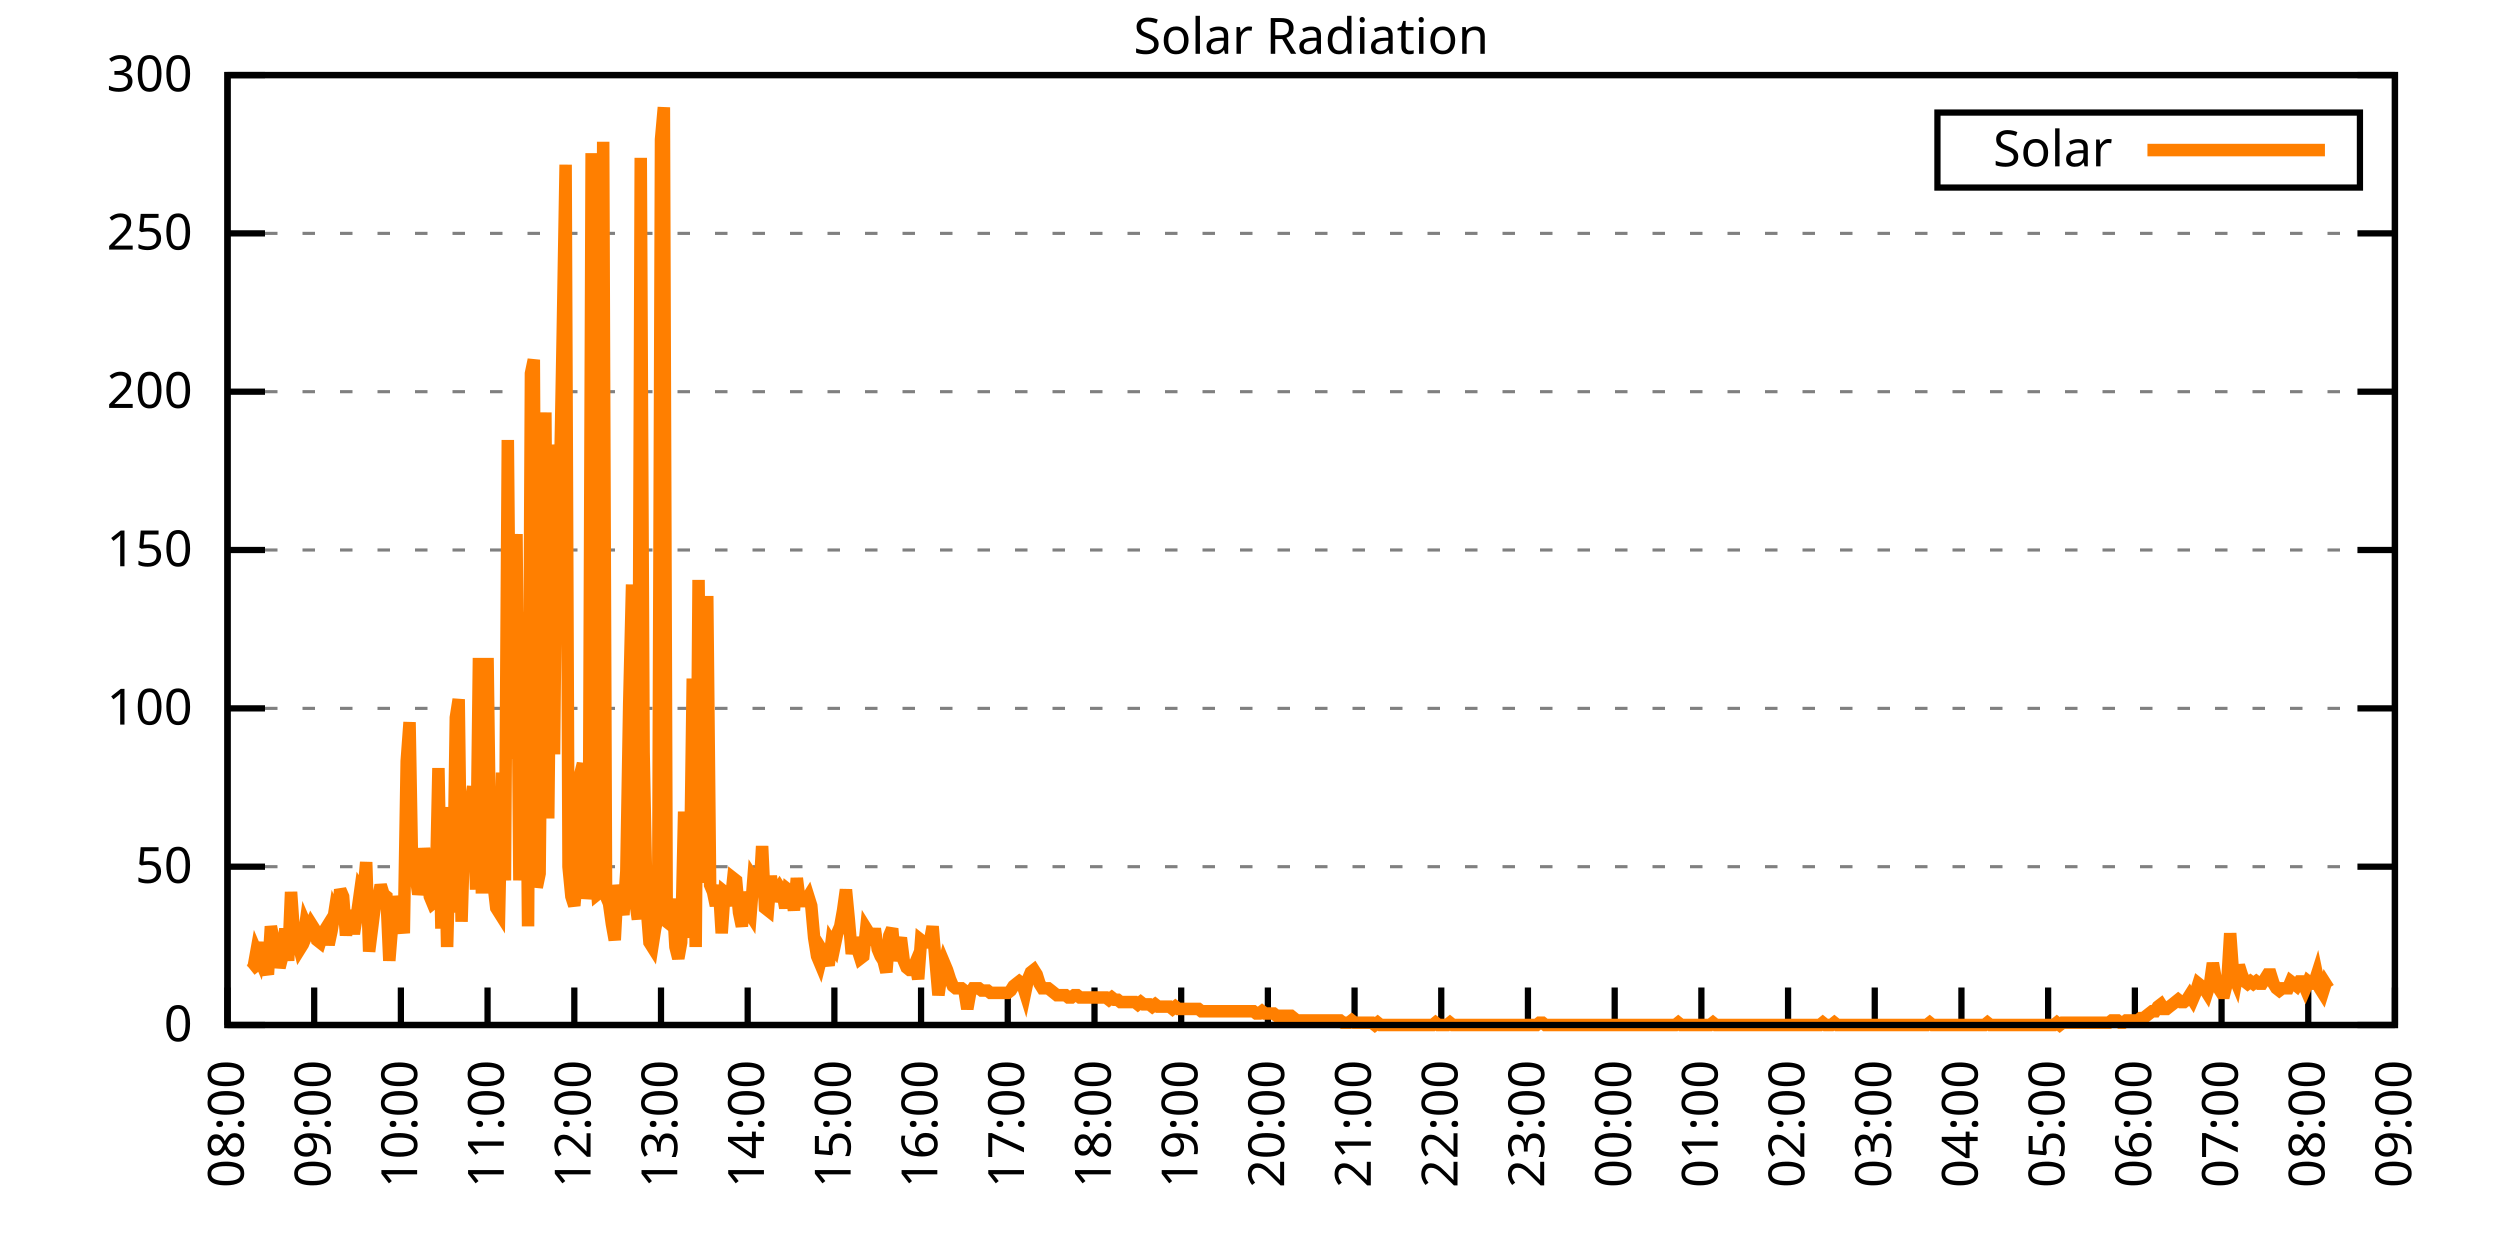
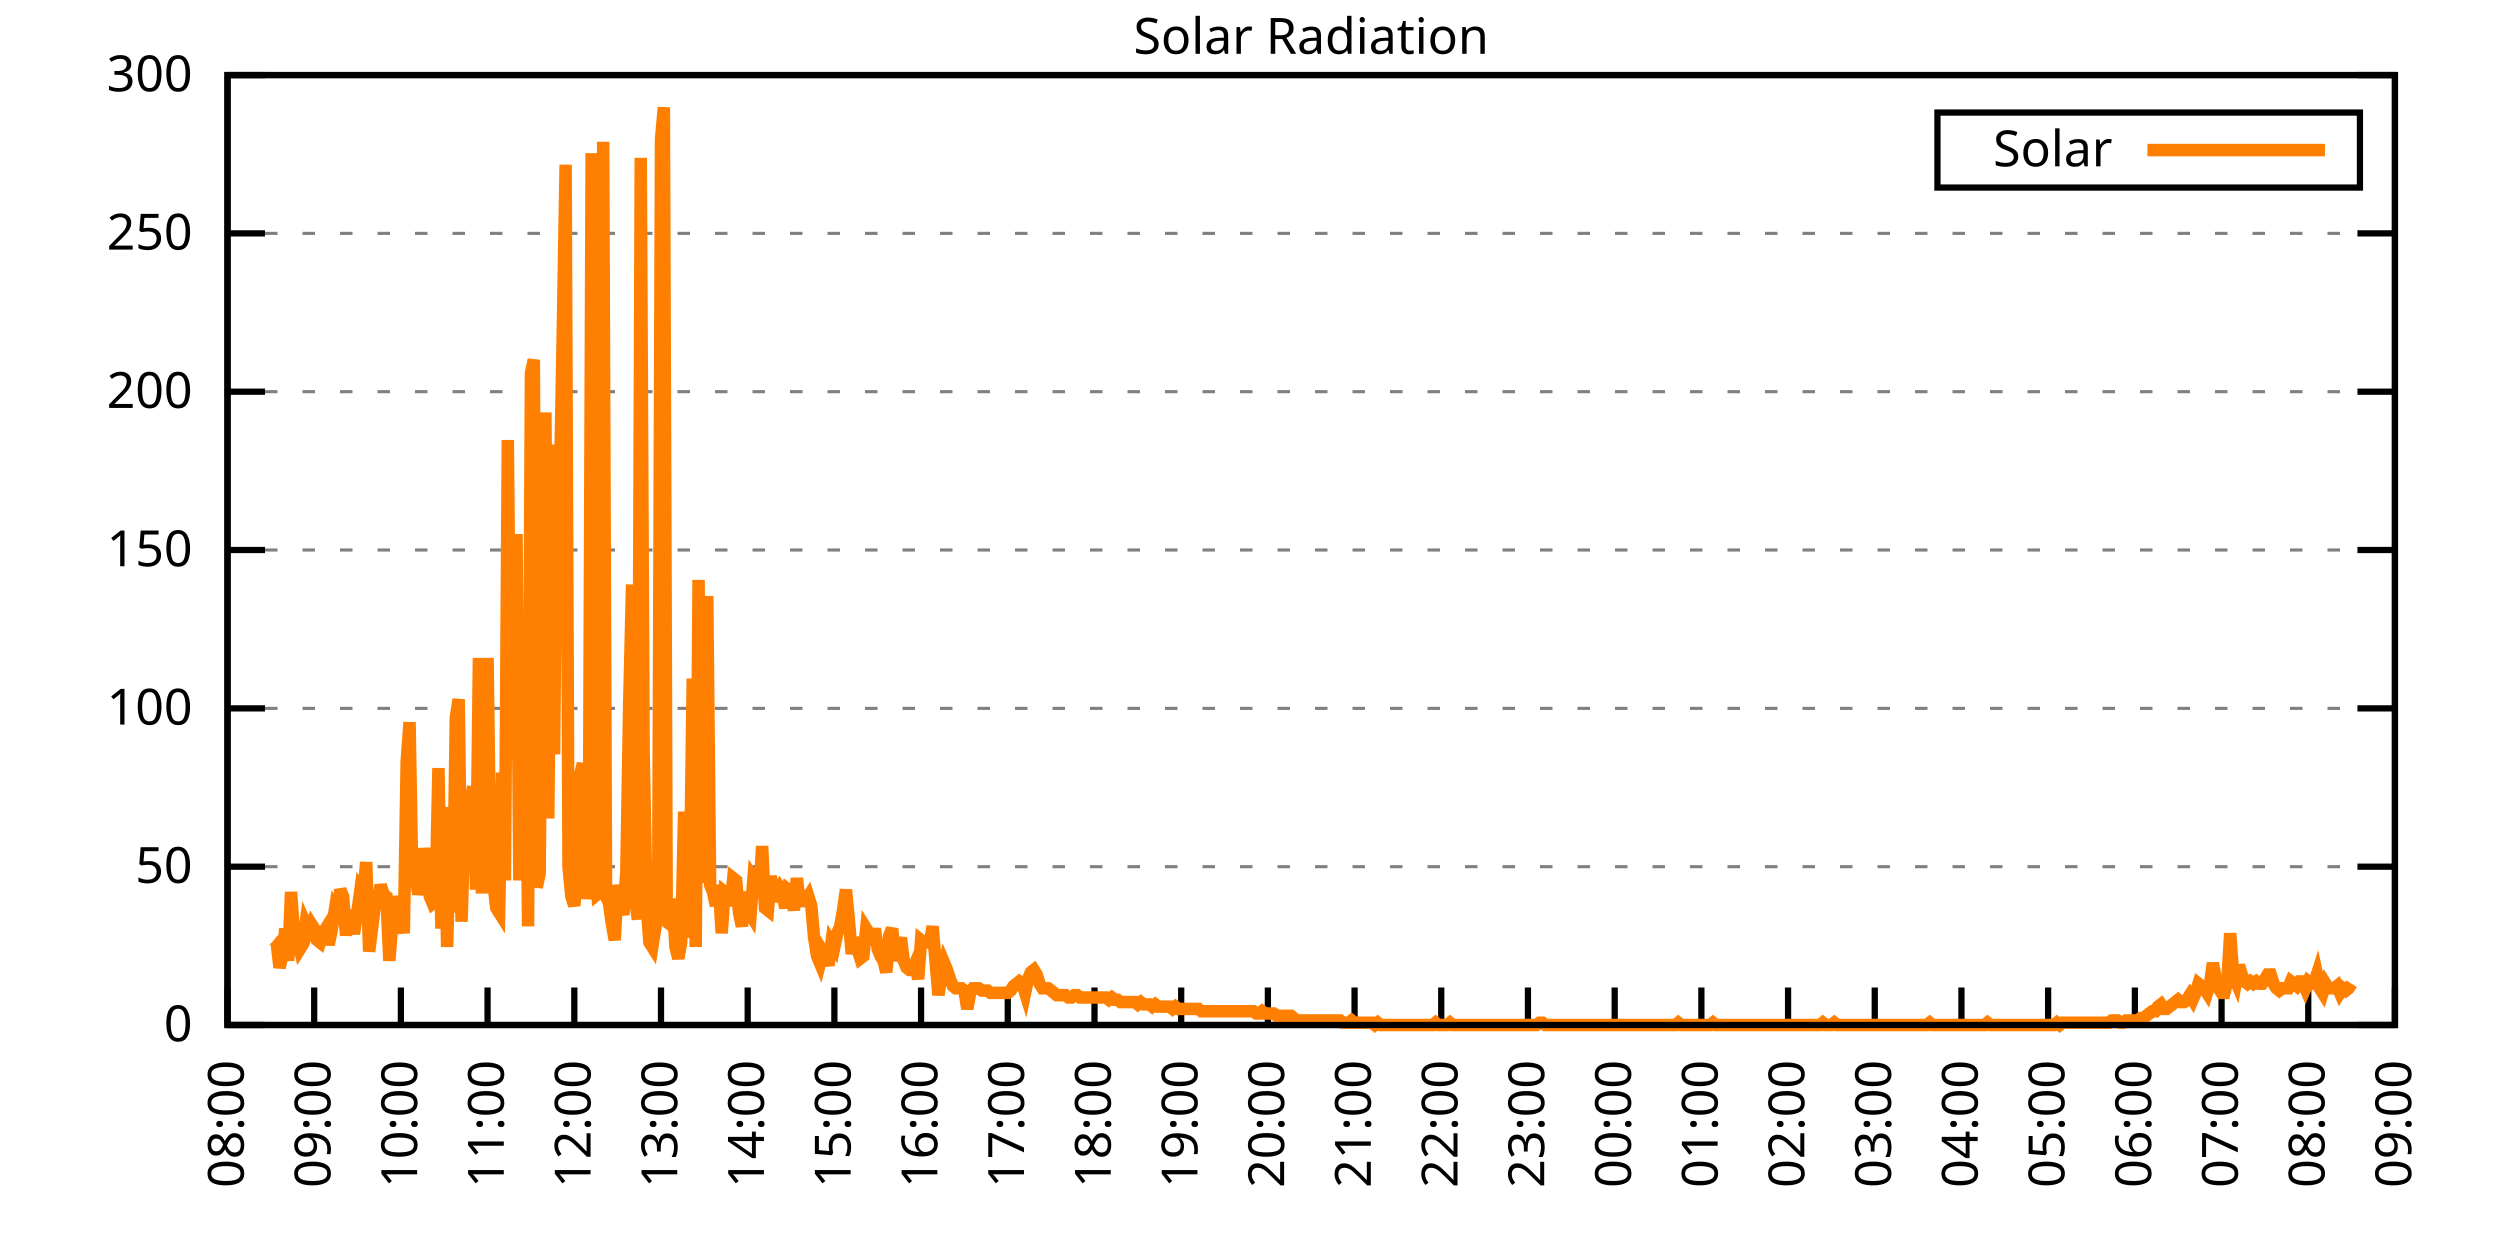
<svg xmlns="http://www.w3.org/2000/svg" xmlns:xlink="http://www.w3.org/1999/xlink" width="400" height="200" viewBox="0 0 400 200">
  <g id="gnuplot_canvas">
    <rect x="0" y="0" width="400" height="200" fill="none" />
    <defs>
      <circle id="gpDot" r="0.5" stroke-width="0.5" stroke="currentColor" />
      <path id="gpPt0" stroke-width="0.333" stroke="currentColor" d="M-1,0 h2 M0,-1 v2" />
      <path id="gpPt1" stroke-width="0.333" stroke="currentColor" d="M-1,-1 L1,1 M1,-1 L-1,1" />
      <path id="gpPt2" stroke-width="0.333" stroke="currentColor" d="M-1,0 L1,0 M0,-1 L0,1 M-1,-1 L1,1 M-1,1 L1,-1" />
      <rect id="gpPt3" stroke-width="0.333" stroke="currentColor" x="-1" y="-1" width="2" height="2" />
      <rect id="gpPt4" stroke-width="0.333" stroke="currentColor" fill="currentColor" x="-1" y="-1" width="2" height="2" />
      <circle id="gpPt5" stroke-width="0.333" stroke="currentColor" cx="0" cy="0" r="1" />
      <use xlink:href="#gpPt5" id="gpPt6" fill="currentColor" stroke="none" />
      <path id="gpPt7" stroke-width="0.333" stroke="currentColor" d="M0,-1.33 L-1.33,0.67 L1.33,0.67 z" />
      <use xlink:href="#gpPt7" id="gpPt8" fill="currentColor" stroke="none" />
      <use xlink:href="#gpPt7" id="gpPt9" stroke="currentColor" transform="rotate(180)" />
      <use xlink:href="#gpPt9" id="gpPt10" fill="currentColor" stroke="none" />
      <use xlink:href="#gpPt3" id="gpPt11" stroke="currentColor" transform="rotate(45)" />
      <use xlink:href="#gpPt11" id="gpPt12" fill="currentColor" stroke="none" />
      <path id="gpPt13" stroke-width="0.333" stroke="currentColor" d="M0,1.330 L1.265,0.411 L0.782,-1.067 L-0.782,-1.076 L-1.265,0.411 z" />
      <use xlink:href="#gpPt13" id="gpPt14" fill="currentColor" stroke="none" />
      <filter id="textbox" filterUnits="objectBoundingBox" x="0" y="0" height="1" width="1">
        <feFlood flood-color="white" flood-opacity="1" result="bgnd" />
        <feComposite in="SourceGraphic" in2="bgnd" operator="atop" />
      </filter>
      <filter id="greybox" filterUnits="objectBoundingBox" x="0" y="0" height="1" width="1">
        <feFlood flood-color="lightgrey" flood-opacity="1" result="grey" />
        <feComposite in="SourceGraphic" in2="grey" operator="atop" />
      </filter>
    </defs>
    <g fill="none" color="white" stroke="currentColor" stroke-width="1.00" stroke-linecap="butt" stroke-linejoin="miter">
</g>
    <g fill="none" color="black" stroke="currentColor" stroke-width="1.00" stroke-linecap="butt" stroke-linejoin="miter">
      <g stroke="none" shape-rendering="crispEdges">
        <polygon fill="rgb(255, 255, 255)" points="36.40,164.00 383.18,164.00 383.18,12.02 36.40,12.02 " />
      </g>
    </g>
    <g fill="none" color="black" stroke="currentColor" stroke-width="1.00" stroke-linecap="butt" stroke-linejoin="miter">
</g>
    <g fill="none" color="black" stroke="black" stroke-width="0.50" stroke-linecap="butt" stroke-linejoin="miter">
</g>
    <g fill="none" color="gray" stroke="currentColor" stroke-width="0.50" stroke-linecap="butt" stroke-linejoin="miter">
      <path stroke="gray" stroke-dasharray="2,4" class="gridline" d="M36.40,164.00 L383.19,164.00  " />
    </g>
    <g fill="none" color="gray" stroke="gray" stroke-width="1.00" stroke-linecap="butt" stroke-linejoin="miter">
</g>
    <g fill="none" color="black" stroke="currentColor" stroke-width="1.00" stroke-linecap="butt" stroke-linejoin="miter">
      <path stroke="black" d="M36.40,164.00 L42.40,164.00 M383.19,164.00 L377.19,164.00  " />
      <g transform="translate(30.80,166.60)" stroke="none" fill="black" font-family="Sans" font-size="8.00" text-anchor="end">
        <text>
          <tspan font-family="Sans"> 0</tspan>
        </text>
      </g>
    </g>
    <g fill="none" color="black" stroke="currentColor" stroke-width="1.00" stroke-linecap="butt" stroke-linejoin="miter">
</g>
    <g fill="none" color="black" stroke="black" stroke-width="0.50" stroke-linecap="butt" stroke-linejoin="miter">
</g>
    <g fill="none" color="gray" stroke="currentColor" stroke-width="0.50" stroke-linecap="butt" stroke-linejoin="miter">
      <path stroke="gray" stroke-dasharray="2,4" class="gridline" d="M36.40,138.67 L383.19,138.67  " />
    </g>
    <g fill="none" color="gray" stroke="gray" stroke-width="1.00" stroke-linecap="butt" stroke-linejoin="miter">
</g>
    <g fill="none" color="black" stroke="currentColor" stroke-width="1.00" stroke-linecap="butt" stroke-linejoin="miter">
      <path stroke="black" d="M36.40,138.67 L42.40,138.67 M383.19,138.67 L377.19,138.67  " />
      <g transform="translate(30.80,141.27)" stroke="none" fill="black" font-family="Sans" font-size="8.00" text-anchor="end">
        <text>
          <tspan font-family="Sans"> 50</tspan>
        </text>
      </g>
    </g>
    <g fill="none" color="black" stroke="currentColor" stroke-width="1.00" stroke-linecap="butt" stroke-linejoin="miter">
</g>
    <g fill="none" color="black" stroke="black" stroke-width="0.50" stroke-linecap="butt" stroke-linejoin="miter">
</g>
    <g fill="none" color="gray" stroke="currentColor" stroke-width="0.50" stroke-linecap="butt" stroke-linejoin="miter">
      <path stroke="gray" stroke-dasharray="2,4" class="gridline" d="M36.40,113.34 L383.19,113.34  " />
    </g>
    <g fill="none" color="gray" stroke="gray" stroke-width="1.00" stroke-linecap="butt" stroke-linejoin="miter">
</g>
    <g fill="none" color="black" stroke="currentColor" stroke-width="1.00" stroke-linecap="butt" stroke-linejoin="miter">
      <path stroke="black" d="M36.40,113.34 L42.40,113.34 M383.19,113.34 L377.19,113.34  " />
      <g transform="translate(30.80,115.94)" stroke="none" fill="black" font-family="Sans" font-size="8.00" text-anchor="end">
        <text>
          <tspan font-family="Sans"> 100</tspan>
        </text>
      </g>
    </g>
    <g fill="none" color="black" stroke="currentColor" stroke-width="1.00" stroke-linecap="butt" stroke-linejoin="miter">
</g>
    <g fill="none" color="black" stroke="black" stroke-width="0.50" stroke-linecap="butt" stroke-linejoin="miter">
</g>
    <g fill="none" color="gray" stroke="currentColor" stroke-width="0.50" stroke-linecap="butt" stroke-linejoin="miter">
      <path stroke="gray" stroke-dasharray="2,4" class="gridline" d="M36.40,88.00 L383.19,88.00  " />
    </g>
    <g fill="none" color="gray" stroke="gray" stroke-width="1.00" stroke-linecap="butt" stroke-linejoin="miter">
</g>
    <g fill="none" color="black" stroke="currentColor" stroke-width="1.00" stroke-linecap="butt" stroke-linejoin="miter">
      <path stroke="black" d="M36.40,88.00 L42.40,88.00 M383.19,88.00 L377.19,88.00  " />
      <g transform="translate(30.80,90.60)" stroke="none" fill="black" font-family="Sans" font-size="8.00" text-anchor="end">
        <text>
          <tspan font-family="Sans"> 150</tspan>
        </text>
      </g>
    </g>
    <g fill="none" color="black" stroke="currentColor" stroke-width="1.00" stroke-linecap="butt" stroke-linejoin="miter">
</g>
    <g fill="none" color="black" stroke="black" stroke-width="0.50" stroke-linecap="butt" stroke-linejoin="miter">
</g>
    <g fill="none" color="gray" stroke="currentColor" stroke-width="0.50" stroke-linecap="butt" stroke-linejoin="miter">
      <path stroke="gray" stroke-dasharray="2,4" class="gridline" d="M36.40,62.67 L383.19,62.67  " />
    </g>
    <g fill="none" color="gray" stroke="gray" stroke-width="1.00" stroke-linecap="butt" stroke-linejoin="miter">
</g>
    <g fill="none" color="black" stroke="currentColor" stroke-width="1.00" stroke-linecap="butt" stroke-linejoin="miter">
      <path stroke="black" d="M36.40,62.67 L42.40,62.67 M383.19,62.67 L377.19,62.67  " />
      <g transform="translate(30.80,65.27)" stroke="none" fill="black" font-family="Sans" font-size="8.00" text-anchor="end">
        <text>
          <tspan font-family="Sans"> 200</tspan>
        </text>
      </g>
    </g>
    <g fill="none" color="black" stroke="currentColor" stroke-width="1.00" stroke-linecap="butt" stroke-linejoin="miter">
</g>
    <g fill="none" color="black" stroke="black" stroke-width="0.50" stroke-linecap="butt" stroke-linejoin="miter">
</g>
    <g fill="none" color="gray" stroke="currentColor" stroke-width="0.50" stroke-linecap="butt" stroke-linejoin="miter">
      <path stroke="gray" stroke-dasharray="2,4" class="gridline" d="M36.40,37.34 L383.19,37.34  " />
    </g>
    <g fill="none" color="gray" stroke="gray" stroke-width="1.00" stroke-linecap="butt" stroke-linejoin="miter">
</g>
    <g fill="none" color="black" stroke="currentColor" stroke-width="1.00" stroke-linecap="butt" stroke-linejoin="miter">
      <path stroke="black" d="M36.40,37.34 L42.40,37.34 M383.19,37.34 L377.19,37.34  " />
      <g transform="translate(30.80,39.94)" stroke="none" fill="black" font-family="Sans" font-size="8.00" text-anchor="end">
        <text>
          <tspan font-family="Sans"> 250</tspan>
        </text>
      </g>
    </g>
    <g fill="none" color="black" stroke="currentColor" stroke-width="1.00" stroke-linecap="butt" stroke-linejoin="miter">
</g>
    <g fill="none" color="black" stroke="black" stroke-width="0.50" stroke-linecap="butt" stroke-linejoin="miter">
</g>
    <g fill="none" color="gray" stroke="currentColor" stroke-width="0.50" stroke-linecap="butt" stroke-linejoin="miter">
      <path stroke="gray" stroke-dasharray="2,4" class="gridline" d="M36.40,12.01 L383.19,12.01  " />
    </g>
    <g fill="none" color="gray" stroke="gray" stroke-width="1.00" stroke-linecap="butt" stroke-linejoin="miter">
</g>
    <g fill="none" color="black" stroke="currentColor" stroke-width="1.00" stroke-linecap="butt" stroke-linejoin="miter">
      <path stroke="black" d="M36.40,12.01 L42.40,12.01 M383.19,12.01 L377.19,12.01  " />
      <g transform="translate(30.80,14.61)" stroke="none" fill="black" font-family="Sans" font-size="8.00" text-anchor="end">
        <text>
          <tspan font-family="Sans"> 300</tspan>
        </text>
      </g>
    </g>
    <g fill="none" color="black" stroke="currentColor" stroke-width="1.00" stroke-linecap="butt" stroke-linejoin="miter">
      <path stroke="black" d="M36.40,164.00 L36.40,158.00  " />
      <g transform="translate(39.00,169.60) rotate(270.00)" stroke="none" fill="black" font-family="Sans" font-size="8.00" text-anchor="end">
        <text>
          <tspan font-family="Sans">08:00</tspan>
        </text>
      </g>
    </g>
    <g fill="none" color="black" stroke="currentColor" stroke-width="1.00" stroke-linecap="butt" stroke-linejoin="miter">
      <path stroke="black" d="M50.27,164.00 L50.27,158.00  " />
      <g transform="translate(52.87,169.60) rotate(270.00)" stroke="none" fill="black" font-family="Sans" font-size="8.00" text-anchor="end">
        <text>
          <tspan font-family="Sans">09:00</tspan>
        </text>
      </g>
    </g>
    <g fill="none" color="black" stroke="currentColor" stroke-width="1.00" stroke-linecap="butt" stroke-linejoin="miter">
      <path stroke="black" d="M64.14,164.00 L64.14,158.00  " />
      <g transform="translate(66.74,169.60) rotate(270.00)" stroke="none" fill="black" font-family="Sans" font-size="8.00" text-anchor="end">
        <text>
          <tspan font-family="Sans">10:00</tspan>
        </text>
      </g>
    </g>
    <g fill="none" color="black" stroke="currentColor" stroke-width="1.00" stroke-linecap="butt" stroke-linejoin="miter">
      <path stroke="black" d="M78.01,164.00 L78.01,158.00  " />
      <g transform="translate(80.61,169.60) rotate(270.00)" stroke="none" fill="black" font-family="Sans" font-size="8.00" text-anchor="end">
        <text>
          <tspan font-family="Sans">11:00</tspan>
        </text>
      </g>
    </g>
    <g fill="none" color="black" stroke="currentColor" stroke-width="1.00" stroke-linecap="butt" stroke-linejoin="miter">
      <path stroke="black" d="M91.89,164.00 L91.89,158.00  " />
      <g transform="translate(94.49,169.60) rotate(270.00)" stroke="none" fill="black" font-family="Sans" font-size="8.00" text-anchor="end">
        <text>
          <tspan font-family="Sans">12:00</tspan>
        </text>
      </g>
    </g>
    <g fill="none" color="black" stroke="currentColor" stroke-width="1.00" stroke-linecap="butt" stroke-linejoin="miter">
      <path stroke="black" d="M105.76,164.00 L105.76,158.00  " />
      <g transform="translate(108.36,169.60) rotate(270.00)" stroke="none" fill="black" font-family="Sans" font-size="8.00" text-anchor="end">
        <text>
          <tspan font-family="Sans">13:00</tspan>
        </text>
      </g>
    </g>
    <g fill="none" color="black" stroke="currentColor" stroke-width="1.00" stroke-linecap="butt" stroke-linejoin="miter">
      <path stroke="black" d="M119.63,164.00 L119.63,158.00  " />
      <g transform="translate(122.23,169.60) rotate(270.00)" stroke="none" fill="black" font-family="Sans" font-size="8.00" text-anchor="end">
        <text>
          <tspan font-family="Sans">14:00</tspan>
        </text>
      </g>
    </g>
    <g fill="none" color="black" stroke="currentColor" stroke-width="1.00" stroke-linecap="butt" stroke-linejoin="miter">
      <path stroke="black" d="M133.50,164.00 L133.50,158.00  " />
      <g transform="translate(136.10,169.60) rotate(270.00)" stroke="none" fill="black" font-family="Sans" font-size="8.00" text-anchor="end">
        <text>
          <tspan font-family="Sans">15:00</tspan>
        </text>
      </g>
    </g>
    <g fill="none" color="black" stroke="currentColor" stroke-width="1.00" stroke-linecap="butt" stroke-linejoin="miter">
      <path stroke="black" d="M147.37,164.00 L147.37,158.00  " />
      <g transform="translate(149.97,169.60) rotate(270.00)" stroke="none" fill="black" font-family="Sans" font-size="8.00" text-anchor="end">
        <text>
          <tspan font-family="Sans">16:00</tspan>
        </text>
      </g>
    </g>
    <g fill="none" color="black" stroke="currentColor" stroke-width="1.00" stroke-linecap="butt" stroke-linejoin="miter">
      <path stroke="black" d="M161.24,164.00 L161.24,158.00  " />
      <g transform="translate(163.84,169.60) rotate(270.00)" stroke="none" fill="black" font-family="Sans" font-size="8.00" text-anchor="end">
        <text>
          <tspan font-family="Sans">17:00</tspan>
        </text>
      </g>
    </g>
    <g fill="none" color="black" stroke="currentColor" stroke-width="1.00" stroke-linecap="butt" stroke-linejoin="miter">
      <path stroke="black" d="M175.12,164.00 L175.12,158.00  " />
      <g transform="translate(177.72,169.60) rotate(270.00)" stroke="none" fill="black" font-family="Sans" font-size="8.00" text-anchor="end">
        <text>
          <tspan font-family="Sans">18:00</tspan>
        </text>
      </g>
    </g>
    <g fill="none" color="black" stroke="currentColor" stroke-width="1.00" stroke-linecap="butt" stroke-linejoin="miter">
      <path stroke="black" d="M188.99,164.00 L188.99,158.00  " />
      <g transform="translate(191.59,169.60) rotate(270.00)" stroke="none" fill="black" font-family="Sans" font-size="8.00" text-anchor="end">
        <text>
          <tspan font-family="Sans">19:00</tspan>
        </text>
      </g>
    </g>
    <g fill="none" color="black" stroke="currentColor" stroke-width="1.00" stroke-linecap="butt" stroke-linejoin="miter">
      <path stroke="black" d="M202.86,164.00 L202.86,158.00  " />
      <g transform="translate(205.46,169.60) rotate(270.00)" stroke="none" fill="black" font-family="Sans" font-size="8.00" text-anchor="end">
        <text>
          <tspan font-family="Sans">20:00</tspan>
        </text>
      </g>
    </g>
    <g fill="none" color="black" stroke="currentColor" stroke-width="1.00" stroke-linecap="butt" stroke-linejoin="miter">
      <path stroke="black" d="M216.73,164.00 L216.73,158.00  " />
      <g transform="translate(219.33,169.60) rotate(270.00)" stroke="none" fill="black" font-family="Sans" font-size="8.00" text-anchor="end">
        <text>
          <tspan font-family="Sans">21:00</tspan>
        </text>
      </g>
    </g>
    <g fill="none" color="black" stroke="currentColor" stroke-width="1.00" stroke-linecap="butt" stroke-linejoin="miter">
      <path stroke="black" d="M230.60,164.00 L230.60,158.00  " />
      <g transform="translate(233.20,169.60) rotate(270.00)" stroke="none" fill="black" font-family="Sans" font-size="8.00" text-anchor="end">
        <text>
          <tspan font-family="Sans">22:00</tspan>
        </text>
      </g>
    </g>
    <g fill="none" color="black" stroke="currentColor" stroke-width="1.00" stroke-linecap="butt" stroke-linejoin="miter">
      <path stroke="black" d="M244.47,164.00 L244.47,158.00  " />
      <g transform="translate(247.07,169.60) rotate(270.00)" stroke="none" fill="black" font-family="Sans" font-size="8.00" text-anchor="end">
        <text>
          <tspan font-family="Sans">23:00</tspan>
        </text>
      </g>
    </g>
    <g fill="none" color="black" stroke="currentColor" stroke-width="1.00" stroke-linecap="butt" stroke-linejoin="miter">
      <path stroke="black" d="M258.35,164.00 L258.35,158.00  " />
      <g transform="translate(260.95,169.60) rotate(270.00)" stroke="none" fill="black" font-family="Sans" font-size="8.00" text-anchor="end">
        <text>
          <tspan font-family="Sans">00:00</tspan>
        </text>
      </g>
    </g>
    <g fill="none" color="black" stroke="currentColor" stroke-width="1.00" stroke-linecap="butt" stroke-linejoin="miter">
      <path stroke="black" d="M272.22,164.00 L272.22,158.00  " />
      <g transform="translate(274.82,169.60) rotate(270.00)" stroke="none" fill="black" font-family="Sans" font-size="8.00" text-anchor="end">
        <text>
          <tspan font-family="Sans">01:00</tspan>
        </text>
      </g>
    </g>
    <g fill="none" color="black" stroke="currentColor" stroke-width="1.00" stroke-linecap="butt" stroke-linejoin="miter">
      <path stroke="black" d="M286.09,164.00 L286.09,158.00  " />
      <g transform="translate(288.69,169.60) rotate(270.00)" stroke="none" fill="black" font-family="Sans" font-size="8.00" text-anchor="end">
        <text>
          <tspan font-family="Sans">02:00</tspan>
        </text>
      </g>
    </g>
    <g fill="none" color="black" stroke="currentColor" stroke-width="1.00" stroke-linecap="butt" stroke-linejoin="miter">
      <path stroke="black" d="M299.96,164.00 L299.96,158.00  " />
      <g transform="translate(302.56,169.60) rotate(270.00)" stroke="none" fill="black" font-family="Sans" font-size="8.00" text-anchor="end">
        <text>
          <tspan font-family="Sans">03:00</tspan>
        </text>
      </g>
    </g>
    <g fill="none" color="black" stroke="currentColor" stroke-width="1.00" stroke-linecap="butt" stroke-linejoin="miter">
      <path stroke="black" d="M313.83,164.00 L313.83,158.00  " />
      <g transform="translate(316.43,169.60) rotate(270.00)" stroke="none" fill="black" font-family="Sans" font-size="8.00" text-anchor="end">
        <text>
          <tspan font-family="Sans">04:00</tspan>
        </text>
      </g>
    </g>
    <g fill="none" color="black" stroke="currentColor" stroke-width="1.00" stroke-linecap="butt" stroke-linejoin="miter">
      <path stroke="black" d="M327.70,164.00 L327.70,158.00  " />
      <g transform="translate(330.30,169.60) rotate(270.00)" stroke="none" fill="black" font-family="Sans" font-size="8.00" text-anchor="end">
        <text>
          <tspan font-family="Sans">05:00</tspan>
        </text>
      </g>
    </g>
    <g fill="none" color="black" stroke="currentColor" stroke-width="1.00" stroke-linecap="butt" stroke-linejoin="miter">
      <path stroke="black" d="M341.58,164.00 L341.58,158.00  " />
      <g transform="translate(344.18,169.60) rotate(270.00)" stroke="none" fill="black" font-family="Sans" font-size="8.00" text-anchor="end">
        <text>
          <tspan font-family="Sans">06:00</tspan>
        </text>
      </g>
    </g>
    <g fill="none" color="black" stroke="currentColor" stroke-width="1.00" stroke-linecap="butt" stroke-linejoin="miter">
      <path stroke="black" d="M355.45,164.00 L355.45,158.00  " />
      <g transform="translate(358.05,169.60) rotate(270.00)" stroke="none" fill="black" font-family="Sans" font-size="8.00" text-anchor="end">
        <text>
          <tspan font-family="Sans">07:00</tspan>
        </text>
      </g>
    </g>
    <g fill="none" color="black" stroke="currentColor" stroke-width="1.00" stroke-linecap="butt" stroke-linejoin="miter">
      <path stroke="black" d="M369.32,164.00 L369.32,158.00  " />
      <g transform="translate(371.92,169.60) rotate(270.00)" stroke="none" fill="black" font-family="Sans" font-size="8.00" text-anchor="end">
        <text>
          <tspan font-family="Sans">08:00</tspan>
        </text>
      </g>
    </g>
    <g fill="none" color="black" stroke="currentColor" stroke-width="1.00" stroke-linecap="butt" stroke-linejoin="miter">
      <path stroke="black" d="M383.19,164.00 L383.19,158.00  " />
      <g transform="translate(385.79,169.60) rotate(270.00)" stroke="none" fill="black" font-family="Sans" font-size="8.00" text-anchor="end">
        <text>
          <tspan font-family="Sans">09:00</tspan>
        </text>
      </g>
    </g>
    <g fill="none" color="black" stroke="currentColor" stroke-width="1.00" stroke-linecap="butt" stroke-linejoin="miter">
</g>
    <g fill="none" color="black" stroke="currentColor" stroke-width="1.00" stroke-linecap="butt" stroke-linejoin="miter">
      <path stroke="black" d="M36.40,12.01 L36.40,164.00 L383.19,164.00 L383.19,12.01 L36.40,12.01 Z  " />
    </g>
    <g fill="none" color="black" stroke="currentColor" stroke-width="1.00" stroke-linecap="butt" stroke-linejoin="miter">
</g>
    <g fill="none" color="black" stroke="currentColor" stroke-width="1.00" stroke-linecap="butt" stroke-linejoin="miter">
      <path stroke="black" d="M309.99,30.01 L309.99,18.01 L377.59,18.01 L377.59,30.01 L309.99,30.01 Z  " />
    </g>
    <g id="Solar_Radiation_plot_1">
      <g fill="none" color="white" stroke="black" stroke-width="2.00" stroke-linecap="butt" stroke-linejoin="miter">
</g>
      <g fill="none" color="black" stroke="currentColor" stroke-width="2.00" stroke-linecap="butt" stroke-linejoin="miter">
        <g transform="translate(337.99,26.61)" stroke="none" fill="black" font-family="Sans" font-size="8.00" text-anchor="end">
          <text>
            <tspan font-family="Sans">Solar</tspan>
          </text>
        </g>
      </g>
      <g fill="none" color="black" stroke="currentColor" stroke-width="2.00" stroke-linecap="butt" stroke-linejoin="miter">
-         <path stroke="rgb(255, 127,   0)" d="M343.59,24.01 L371.99,24.01 M40.10,155.19 L40.56,154.82 L41.02,152.25 L41.49,153.35 L41.95,150.79 L42.41,154.46   L42.87,155.92 L43.34,148.22 L43.80,150.42 L44.26,150.79 L44.72,154.82 L45.19,152.99 L45.65,148.58 L46.11,153.72   L46.57,142.71 L47.03,149.32 L47.50,150.05 L47.96,151.89 L48.42,151.15 L48.88,147.85 L49.35,148.95 L49.81,147.85   L50.27,148.58 L50.73,150.42 L51.20,150.79 L51.66,149.32 L52.12,148.58 L52.58,151.15 L53.05,148.95 L53.51,146.01   L53.97,147.11 L54.43,142.34 L54.90,143.44 L55.36,149.68 L55.82,145.65 L56.28,148.58 L56.75,148.58 L57.21,145.65   L57.67,142.34 L58.13,143.08 L58.59,137.94 L59.06,152.25 L59.52,148.58 L59.98,144.91 L60.44,144.18 L60.91,141.61   L61.37,143.08 L61.83,143.44 L62.29,153.72 L62.76,147.85 L63.22,143.44 L63.68,145.65 L64.14,146.38 L64.61,149.32   L65.07,121.79 L65.53,115.55 L65.99,141.61 L66.46,139.77 L66.92,143.08 L67.38,141.24 L67.84,135.74 L68.30,138.67   L68.77,143.44 L69.23,144.55 L69.69,144.18 L70.15,122.89 L70.62,148.58 L71.08,129.13 L71.54,151.52 L72.00,133.17   L72.47,146.01 L72.93,114.81 L73.39,111.88 L73.85,147.48 L74.32,131.70 L74.78,136.10 L75.24,129.13 L75.70,125.82   L76.17,142.34 L76.63,105.27 L77.09,141.98 L77.55,141.98 L78.01,105.27 L78.48,140.87 L78.94,141.24 L79.40,145.28   L79.86,146.01 L80.33,123.62 L80.79,140.87 L81.25,70.40 L81.71,121.42 L82.18,102.33 L82.64,85.45 L83.10,140.87   L83.56,104.53 L84.03,97.93 L84.49,148.22 L84.95,59.75 L85.41,57.55 L85.88,141.98 L86.34,139.77 L86.80,90.95   L87.26,65.99 L87.72,130.96 L88.19,85.08 L88.65,120.69 L89.11,71.13 L89.57,78.84 L90.04,53.14 L90.50,26.35   L90.96,138.67 L91.42,143.44 L91.89,144.91 L92.35,139.77 L92.81,123.99 L93.27,122.15 L93.74,143.81 L94.20,140.51   L94.66,24.51 L95.12,136.84 L95.59,143.08 L96.05,142.71 L96.51,22.68 L96.97,143.44 L97.44,144.55 L97.90,147.85   L98.36,150.42 L98.82,141.61 L99.28,144.18 L99.75,146.38 L100.21,139.41 L100.67,112.61 L101.13,93.52 L101.60,143.81   L102.06,147.11 L102.52,25.25 L102.98,120.32 L103.45,144.91 L103.91,150.79 L104.37,151.52 L104.83,148.58 L105.30,146.38   L105.76,22.31 L106.22,17.17 L106.68,147.48 L107.15,147.85 L107.61,143.81 L108.07,151.52 L108.53,153.35 L108.99,150.79   L109.46,129.86 L109.92,150.05 L110.38,141.98 L110.84,108.57 L111.31,151.52 L111.77,92.79 L112.23,141.24 L112.69,132.43   L113.16,95.36 L113.62,141.61 L114.08,142.71 L114.54,144.91 L115.01,141.61 L115.47,149.32 L115.93,142.71 L116.39,143.08   L116.86,144.91 L117.32,140.51 L117.78,140.87 L118.24,146.01 L118.70,148.22 L119.17,142.71 L119.63,145.65 L120.09,146.38   L120.55,140.51 L121.02,141.24 L121.48,143.44 L121.94,135.37 L122.40,145.28 L122.87,145.65 L123.33,140.14 L123.79,144.18   L124.25,142.71 L124.72,141.98 L125.18,142.71 L125.64,145.28 L126.10,142.34 L126.57,142.71 L127.03,145.65 L127.49,140.51   L127.95,144.18 L128.41,144.18 L128.88,144.18 L129.34,143.44 L129.80,144.91 L130.26,150.05 L130.73,152.99 L131.19,154.09   L131.65,152.25 L132.11,152.99 L132.58,154.46 L133.04,150.79 L133.50,151.52 L133.96,149.32 L134.43,148.22 L134.89,145.65   L135.35,142.34 L135.81,147.11 L136.28,152.62 L136.74,150.05 L137.20,151.89 L137.66,153.35 L138.13,152.99 L138.59,148.58   L139.05,149.32 L139.51,151.15 L139.97,148.58 L140.44,151.89 L140.90,152.99 L141.36,153.72 L141.82,155.56 L142.29,149.68   L142.75,148.58 L143.21,153.72 L143.67,151.52 L144.14,150.05 L144.60,153.72 L145.06,154.82 L145.52,155.19 L145.99,155.19   L146.45,154.09 L146.91,156.66 L147.37,150.42 L147.84,150.79 L148.30,150.79 L148.76,150.79 L149.22,148.22 L149.68,153.72   L150.15,159.23 L150.61,155.92 L151.07,154.09 L151.53,155.19 L152.00,156.66 L152.46,157.76 L152.92,158.13 L153.38,158.13   L153.85,158.13 L154.31,158.49 L154.77,161.43 L155.23,158.86 L155.70,158.13 L156.16,158.13 L156.62,158.13 L157.08,158.49   L157.55,158.49 L158.01,158.49 L158.47,158.86 L158.93,158.86 L159.39,158.86 L159.86,158.86 L160.32,158.86 L160.78,158.86   L161.24,158.86 L161.71,158.49 L162.17,157.76 L162.63,157.39 L163.09,157.03 L163.56,157.39 L164.02,158.86 L164.48,156.66   L164.94,155.56 L165.41,155.19 L165.87,155.92 L166.33,157.39 L166.79,158.13 L167.26,158.13 L167.72,158.13 L168.18,158.49   L168.64,158.86 L169.10,159.23 L169.57,159.23 L170.03,159.23 L170.49,159.23 L170.95,159.60 L171.42,159.60 L171.88,159.23   L172.34,159.23 L172.80,159.60 L173.27,159.60 L173.73,159.60 L174.19,159.60 L174.65,159.60 L175.12,159.60 L175.58,159.60   L176.04,159.60 L176.50,159.60 L176.97,159.60 L177.43,159.96 L177.89,159.60 L178.35,159.96 L178.82,159.96 L179.28,160.33   L179.74,160.33 L180.20,160.33 L180.66,160.33 L181.13,160.33 L181.59,160.33 L182.05,160.70 L182.51,160.33 L182.98,160.70   L183.44,160.70 L183.90,160.70 L184.36,161.06 L184.83,160.70 L185.29,161.06 L185.75,161.06 L186.21,161.06 L186.68,161.06   L187.14,161.06 L187.60,161.43 L188.06,161.06 L188.53,161.43 L188.99,161.43 L189.45,161.43 L189.91,161.43 L190.37,161.43   L190.84,161.43 L191.30,161.43 L191.76,161.43 L192.22,161.80 L192.69,161.80 L193.15,161.80 L193.61,161.80 L194.07,161.80   L194.54,161.80 L195.00,161.80 L195.46,161.80 L195.92,161.80 L196.39,161.80 L196.85,161.80 L197.31,161.80 L197.77,161.80   L198.24,161.80 L198.70,161.80 L199.16,161.80 L199.62,161.80 L200.08,161.80 L200.55,161.80 L201.01,162.16 L201.47,162.16   L201.93,161.80 L202.40,162.16 L202.86,162.16 L203.32,162.16 L203.78,162.16 L204.25,162.53 L204.71,162.53 L205.17,162.53   L205.63,162.53 L206.10,162.53 L206.56,162.53 L207.02,162.90 L207.48,163.27 L207.95,163.27 L208.41,163.27 L208.87,163.27   L209.33,163.27 L209.80,163.27 L210.26,163.27 L210.72,163.27 L211.18,163.27 L211.64,163.27 L212.11,163.27 L212.57,163.27   L213.03,163.27 L213.49,163.27 L213.96,163.27 L214.42,163.27 L214.88,163.63 L215.34,163.63 L215.81,163.63 L216.27,163.27   L216.73,163.63 L217.19,163.63 L217.66,163.63 L218.12,163.63 L218.58,163.63 L219.04,163.63 L219.51,163.63 L219.97,164.00   L220.43,163.63 L220.89,164.00 L221.35,164.00 L221.82,164.00 L222.28,164.00 L222.74,164.00 L223.20,164.00 L223.67,164.00   L224.13,164.00 L224.59,164.00 L225.05,164.00 L225.52,164.00 L225.98,164.00 L226.44,164.00 L226.90,164.00 L227.37,164.00   L227.83,164.00 L228.29,164.00 L228.75,164.00 L229.22,164.00 L229.68,163.63 L230.14,164.00 L230.60,164.00 L231.06,164.00   L231.53,164.00 L231.99,163.63 L232.45,164.00 L232.91,164.00 L233.38,164.00 L233.84,164.00 L234.30,164.00 L234.76,164.00   L235.23,164.00 L235.69,164.00 L236.15,164.00 L236.61,164.00 L237.08,164.00 L237.54,164.00 L238.00,164.00 L238.46,164.00   L238.93,164.00 L239.39,164.00 L239.85,164.00 L240.31,164.00 L240.77,164.00 L241.24,164.00 L241.70,164.00 L242.16,164.00   L242.62,164.00 L243.09,164.00 L243.55,164.00 L244.01,164.00 L244.47,164.00 L244.94,164.00 L245.40,164.00 L245.86,164.00   L246.32,163.63 L246.79,163.63 L247.25,164.00 L247.71,164.00 L248.17,164.00 L248.64,164.00 L249.10,164.00 L249.56,164.00   L250.02,164.00 L250.49,164.00 L250.95,164.00 L251.41,164.00 L251.87,164.00 L252.33,164.00 L252.80,164.00 L253.26,164.00   L253.72,164.00 L254.18,164.00 L254.65,164.00 L255.11,164.00 L255.57,164.00 L256.03,164.00 L256.50,164.00 L256.96,164.00   L257.42,164.00 L257.88,164.00 L258.35,164.00 L258.81,164.00 L259.27,164.00 L259.73,164.00 L260.20,164.00 L260.66,164.00   L261.12,164.00 L261.58,164.00 L262.04,164.00 L262.51,164.00 L262.97,164.00 L263.43,164.00 L263.89,164.00 L264.36,164.00   L264.82,164.00 L265.28,164.00 L265.74,164.00 L266.21,164.00 L266.67,164.00 L267.13,164.00 L267.59,164.00 L268.06,164.00   L268.52,163.63 L268.98,164.00 L269.44,164.00 L269.91,164.00 L270.37,164.00 L270.83,164.00 L271.29,164.00 L271.75,164.00   L272.22,164.00 L272.68,164.00 L273.14,164.00 L273.60,164.00 L274.07,163.63 L274.53,164.00 L274.99,164.00 L275.45,164.00   L275.92,164.00 L276.38,164.00 L276.84,164.00 L277.30,164.00 L277.77,164.00 L278.23,164.00 L278.69,164.00 L279.15,164.00   L279.62,164.00 L280.08,164.00 L280.54,164.00 L281.00,164.00 L281.46,164.00 L281.93,164.00 L282.39,164.00 L282.85,164.00   L283.31,164.00 L283.78,164.00 L284.24,164.00 L284.70,164.00 L285.16,164.00 L285.63,164.00 L286.09,164.00 L286.55,164.00   L287.01,164.00 L287.48,164.00 L287.94,164.00 L288.40,164.00 L288.86,164.00 L289.33,164.00 L289.79,164.00 L290.25,164.00   L290.71,164.00 L291.18,164.00 L291.64,163.63 L292.10,164.00 L292.56,164.00 L293.02,164.00 L293.49,163.63 L293.95,164.00   L294.41,164.00 L294.87,164.00 L295.34,164.00 L295.80,164.00 L296.26,164.00 L296.72,164.00 L297.19,164.00 L297.65,164.00   L298.11,164.00 L298.57,164.00 L299.04,164.00 L299.50,164.00 L299.96,164.00 L300.42,164.00 L300.89,164.00 L301.35,164.00   L301.81,164.00 L302.27,164.00 L302.73,164.00 L303.20,164.00 L303.66,164.00 L304.12,164.00 L304.58,164.00 L305.05,164.00   L305.51,164.00 L305.97,164.00 L306.43,164.00 L306.90,164.00 L307.36,164.00 L307.82,164.00 L308.28,164.00 L308.75,163.63   L309.21,164.00 L309.67,164.00 L310.13,164.00 L310.60,164.00 L311.06,164.00 L311.52,164.00 L311.98,164.00 L312.44,164.00   L312.91,164.00 L313.37,164.00 L313.83,164.00 L314.29,164.00 L314.76,164.00 L315.22,164.00 L315.68,164.00 L316.14,164.00   L316.61,164.00 L317.07,164.00 L317.53,164.00 L317.99,163.63 L318.46,164.00 L318.92,164.00 L319.38,164.00 L319.84,164.00   L320.31,164.00 L320.77,164.00 L321.23,164.00 L321.69,164.00 L322.15,164.00 L322.62,164.00 L323.08,164.00 L323.54,164.00   L324.00,164.00 L324.47,164.00 L324.93,164.00 L325.39,164.00 L325.85,164.00 L326.32,164.00 L326.78,164.00 L327.24,164.00   L327.70,164.00 L328.17,164.00 L328.63,164.00 L329.09,163.63 L329.55,164.00 L330.02,163.63 L330.48,163.63 L330.94,163.63   L331.40,163.63 L331.87,163.63 L332.33,163.63 L332.79,163.63 L333.25,163.63 L333.71,163.63 L334.18,163.63 L334.64,163.63   L335.10,163.63 L335.56,163.63 L336.03,163.63 L336.49,163.63 L336.95,163.63 L337.41,163.63 L337.88,163.27 L338.34,163.27   L338.80,163.27 L339.26,163.63 L339.73,163.63 L340.19,163.27 L340.65,163.27 L341.11,163.27 L341.58,163.27 L342.04,163.27   L342.50,162.90 L342.96,162.90 L343.42,162.53 L343.89,162.16 L344.35,161.80 L344.81,161.80 L345.27,161.06 L345.74,160.70   L346.20,161.43 L346.66,161.43 L347.12,161.06 L347.59,160.70 L348.05,160.33 L348.51,159.96 L348.97,160.33 L349.44,160.33   L349.90,159.96 L350.36,159.23 L350.82,159.96 L351.29,158.86 L351.75,157.39 L352.21,157.76 L352.67,158.13 L353.13,158.86   L353.60,157.39 L354.06,154.09 L354.52,156.66 L354.98,158.13 L355.45,158.86 L355.91,158.86 L356.37,157.03 L356.83,149.32   L357.30,155.92 L357.76,157.03 L358.22,154.46 L358.68,155.92 L359.15,157.03 L359.61,157.39 L360.07,157.03 L360.53,157.39   L361.00,157.03 L361.46,157.39 L361.92,157.39 L362.38,156.66 L362.84,155.92 L363.31,155.92 L363.77,157.39 L364.23,158.13   L364.69,158.49 L365.16,158.13 L365.62,158.13 L366.08,158.13 L366.54,157.03 L367.01,157.39 L367.47,157.76 L367.93,157.03   L368.39,157.03 L368.86,158.13 L369.32,157.03 L369.78,157.39 L370.24,157.39 L370.71,155.92 L371.17,158.13 L371.63,158.86   L372.09,157.39 L372.56,158.13  " />
+         <path stroke="rgb(255, 127,   0)" d="M343.59,24.01 L371.99,24.01 M43.80,150.42 L44.26,150.79 L44.72,154.82 L45.19,152.99 L45.65,148.58 L46.11,153.72   L46.57,142.71 L47.03,149.32 L47.50,150.05 L47.96,151.89 L48.42,151.15 L48.88,147.85 L49.35,148.95 L49.81,147.85   L50.27,148.58 L50.73,150.42 L51.20,150.79 L51.66,149.32 L52.12,148.58 L52.58,151.15 L53.05,148.95 L53.51,146.01   L53.97,147.11 L54.43,142.34 L54.90,143.44 L55.36,149.68 L55.82,145.65 L56.28,148.58 L56.75,148.58 L57.21,145.65   L57.67,142.34 L58.13,143.08 L58.59,137.94 L59.06,152.25 L59.52,148.58 L59.98,144.91 L60.44,144.18 L60.91,141.61   L61.37,143.08 L61.83,143.44 L62.29,153.72 L62.76,147.85 L63.22,143.44 L63.68,145.65 L64.14,146.38 L64.61,149.32   L65.07,121.79 L65.53,115.55 L65.99,141.61 L66.46,139.77 L66.92,143.08 L67.38,141.24 L67.84,135.74 L68.30,138.67   L68.77,143.44 L69.23,144.55 L69.69,144.18 L70.15,122.89 L70.62,148.58 L71.08,129.13 L71.54,151.52 L72.00,133.17   L72.47,146.01 L72.93,114.81 L73.39,111.88 L73.85,147.48 L74.32,131.70 L74.78,136.10 L75.24,129.13 L75.70,125.82   L76.17,142.34 L76.63,105.27 L77.09,141.98 L77.55,141.98 L78.01,105.27 L78.48,140.87 L78.94,141.24 L79.40,145.28   L79.86,146.01 L80.33,123.62 L80.79,140.87 L81.25,70.40 L81.71,121.42 L82.18,102.33 L82.64,85.45 L83.10,140.87   L83.56,104.53 L84.03,97.93 L84.49,148.22 L84.95,59.75 L85.41,57.55 L85.88,141.98 L86.34,139.77 L86.80,90.95   L87.26,65.99 L87.72,130.96 L88.19,85.08 L88.65,120.69 L89.11,71.13 L89.57,78.84 L90.04,53.14 L90.50,26.35   L90.96,138.67 L91.42,143.44 L91.89,144.91 L92.35,139.77 L92.81,123.99 L93.27,122.15 L93.74,143.81 L94.20,140.51   L94.66,24.51 L95.12,136.84 L95.59,143.08 L96.05,142.71 L96.51,22.68 L96.97,143.44 L97.44,144.55 L97.90,147.85   L98.36,150.42 L98.82,141.61 L99.28,144.18 L99.75,146.38 L100.21,139.41 L100.67,112.61 L101.13,93.52 L101.60,143.81   L102.06,147.11 L102.52,25.25 L102.98,120.32 L103.45,144.91 L103.91,150.79 L104.37,151.52 L104.83,148.58 L105.30,146.38   L105.76,22.31 L106.22,17.17 L106.68,147.48 L107.15,147.85 L107.61,143.81 L108.07,151.52 L108.53,153.35 L108.99,150.79   L109.46,129.86 L109.92,150.05 L110.38,141.98 L110.84,108.57 L111.31,151.52 L111.77,92.79 L112.23,141.24 L112.69,132.43   L113.16,95.36 L113.62,141.61 L114.08,142.71 L114.54,144.91 L115.01,141.61 L115.47,149.32 L115.93,142.71 L116.39,143.08   L116.86,144.91 L117.32,140.51 L117.78,140.87 L118.24,146.01 L118.70,148.22 L119.17,142.71 L119.63,145.65 L120.09,146.38   L120.55,140.51 L121.02,141.24 L121.48,143.44 L121.94,135.37 L122.40,145.28 L122.87,145.65 L123.33,140.14 L123.79,144.18   L124.25,142.71 L124.72,141.98 L125.18,142.71 L125.64,145.28 L126.10,142.34 L126.57,142.71 L127.03,145.65 L127.49,140.51   L127.95,144.18 L128.41,144.18 L128.88,144.18 L129.34,143.44 L129.80,144.91 L130.26,150.05 L130.73,152.99 L131.19,154.09   L131.65,152.25 L132.11,152.99 L132.58,154.46 L133.04,150.79 L133.50,151.52 L133.96,149.32 L134.43,148.22 L134.89,145.65   L135.35,142.34 L135.81,147.11 L136.28,152.62 L136.74,150.05 L137.20,151.89 L137.66,153.35 L138.13,152.99 L138.59,148.58   L139.05,149.32 L139.51,151.15 L139.97,148.58 L140.44,151.89 L140.90,152.99 L141.36,153.72 L141.82,155.56 L142.29,149.68   L142.75,148.58 L143.21,153.72 L143.67,151.52 L144.14,150.05 L144.60,153.72 L145.06,154.82 L145.52,155.19 L145.99,155.19   L146.45,154.09 L146.91,156.66 L147.37,150.42 L147.84,150.79 L148.30,150.79 L148.76,150.79 L149.22,148.22 L149.68,153.72   L150.15,159.23 L150.61,155.92 L151.07,154.09 L151.53,155.19 L152.00,156.66 L152.46,157.76 L152.92,158.13 L153.38,158.13   L153.85,158.13 L154.31,158.49 L154.77,161.43 L155.23,158.86 L155.70,158.13 L156.16,158.13 L156.62,158.13 L157.08,158.49   L157.55,158.49 L158.01,158.49 L158.47,158.86 L158.93,158.86 L159.39,158.86 L159.86,158.86 L160.32,158.86 L160.78,158.86   L161.24,158.86 L161.71,158.49 L162.17,157.76 L162.63,157.39 L163.09,157.03 L163.56,157.39 L164.02,158.86 L164.48,156.66   L164.94,155.56 L165.41,155.19 L165.87,155.92 L166.33,157.39 L166.79,158.13 L167.26,158.13 L167.72,158.13 L168.18,158.49   L168.64,158.86 L169.10,159.23 L169.57,159.23 L170.03,159.23 L170.49,159.23 L170.95,159.60 L171.42,159.60 L171.88,159.23   L172.34,159.23 L172.80,159.60 L173.27,159.60 L173.73,159.60 L174.19,159.60 L174.65,159.60 L175.12,159.60 L175.58,159.60   L176.04,159.60 L176.50,159.60 L176.97,159.60 L177.43,159.96 L177.89,159.60 L178.35,159.96 L178.82,159.96 L179.28,160.33   L179.74,160.33 L180.20,160.33 L180.66,160.33 L181.13,160.33 L181.59,160.33 L182.05,160.70 L182.51,160.33 L182.98,160.70   L183.44,160.70 L183.90,160.70 L184.36,161.06 L184.83,160.70 L185.29,161.06 L185.75,161.06 L186.21,161.06 L186.68,161.06   L187.14,161.06 L187.60,161.43 L188.06,161.06 L188.53,161.43 L188.99,161.43 L189.45,161.43 L189.91,161.43 L190.37,161.43   L190.84,161.43 L191.30,161.43 L191.76,161.43 L192.22,161.80 L192.69,161.80 L193.15,161.80 L193.61,161.80 L194.07,161.80   L194.54,161.80 L195.00,161.80 L195.46,161.80 L195.92,161.80 L196.39,161.80 L196.85,161.80 L197.31,161.80 L197.77,161.80   L198.24,161.80 L198.70,161.80 L199.16,161.80 L199.62,161.80 L200.08,161.80 L200.55,161.80 L201.01,162.16 L201.47,162.16   L201.93,161.80 L202.40,162.16 L202.86,162.16 L203.32,162.16 L203.78,162.16 L204.25,162.53 L204.71,162.53 L205.17,162.53   L205.63,162.53 L206.10,162.53 L206.56,162.53 L207.02,162.90 L207.48,163.27 L207.95,163.27 L208.41,163.27 L208.87,163.27   L209.33,163.27 L209.80,163.27 L210.26,163.27 L210.72,163.27 L211.18,163.27 L211.64,163.27 L212.11,163.27 L212.57,163.27   L213.03,163.27 L213.49,163.27 L213.96,163.27 L214.42,163.27 L214.88,163.63 L215.34,163.63 L215.81,163.63 L216.27,163.27   L216.73,163.63 L217.19,163.63 L217.66,163.63 L218.12,163.63 L218.58,163.63 L219.04,163.63 L219.51,163.63 L219.97,164.00   L220.43,163.63 L220.89,164.00 L221.35,164.00 L221.82,164.00 L222.28,164.00 L222.74,164.00 L223.20,164.00 L223.67,164.00   L224.13,164.00 L224.59,164.00 L225.05,164.00 L225.52,164.00 L225.98,164.00 L226.44,164.00 L226.90,164.00 L227.37,164.00   L227.83,164.00 L228.29,164.00 L228.75,164.00 L229.22,164.00 L229.68,163.63 L230.14,164.00 L230.60,164.00 L231.06,164.00   L231.53,164.00 L231.99,163.63 L232.45,164.00 L232.91,164.00 L233.38,164.00 L233.84,164.00 L234.30,164.00 L234.76,164.00   L235.23,164.00 L235.69,164.00 L236.15,164.00 L236.61,164.00 L237.08,164.00 L237.54,164.00 L238.00,164.00 L238.46,164.00   L238.93,164.00 L239.39,164.00 L239.85,164.00 L240.31,164.00 L240.77,164.00 L241.24,164.00 L241.70,164.00 L242.16,164.00   L242.62,164.00 L243.09,164.00 L243.55,164.00 L244.01,164.00 L244.47,164.00 L244.94,164.00 L245.40,164.00 L245.86,164.00   L246.32,163.63 L246.79,163.63 L247.25,164.00 L247.71,164.00 L248.17,164.00 L248.64,164.00 L249.10,164.00 L249.56,164.00   L250.02,164.00 L250.49,164.00 L250.95,164.00 L251.41,164.00 L251.87,164.00 L252.33,164.00 L252.80,164.00 L253.26,164.00   L253.72,164.00 L254.18,164.00 L254.65,164.00 L255.11,164.00 L255.57,164.00 L256.03,164.00 L256.50,164.00 L256.96,164.00   L257.42,164.00 L257.88,164.00 L258.35,164.00 L258.81,164.00 L259.27,164.00 L259.73,164.00 L260.20,164.00 L260.66,164.00   L261.12,164.00 L261.58,164.00 L262.04,164.00 L262.51,164.00 L262.97,164.00 L263.43,164.00 L263.89,164.00 L264.36,164.00   L264.82,164.00 L265.28,164.00 L265.74,164.00 L266.21,164.00 L266.67,164.00 L267.13,164.00 L267.59,164.00 L268.06,164.00   L268.52,163.63 L268.98,164.00 L269.44,164.00 L269.91,164.00 L270.37,164.00 L270.83,164.00 L271.29,164.00 L271.75,164.00   L272.22,164.00 L272.68,164.00 L273.14,164.00 L273.60,164.00 L274.07,163.63 L274.53,164.00 L274.99,164.00 L275.45,164.00   L275.92,164.00 L276.38,164.00 L276.84,164.00 L277.30,164.00 L277.77,164.00 L278.23,164.00 L278.69,164.00 L279.15,164.00   L279.62,164.00 L280.08,164.00 L280.54,164.00 L281.00,164.00 L281.46,164.00 L281.93,164.00 L282.39,164.00 L282.85,164.00   L283.31,164.00 L283.78,164.00 L284.24,164.00 L284.70,164.00 L285.16,164.00 L285.63,164.00 L286.09,164.00 L286.55,164.00   L287.01,164.00 L287.48,164.00 L287.94,164.00 L288.40,164.00 L288.86,164.00 L289.33,164.00 L289.79,164.00 L290.25,164.00   L290.71,164.00 L291.18,164.00 L291.64,163.63 L292.10,164.00 L292.56,164.00 L293.02,164.00 L293.49,163.63 L293.95,164.00   L294.41,164.00 L294.87,164.00 L295.34,164.00 L295.80,164.00 L296.26,164.00 L296.72,164.00 L297.19,164.00 L297.65,164.00   L298.11,164.00 L298.57,164.00 L299.04,164.00 L299.50,164.00 L299.96,164.00 L300.42,164.00 L300.89,164.00 L301.35,164.00   L301.81,164.00 L302.27,164.00 L302.73,164.00 L303.20,164.00 L303.66,164.00 L304.12,164.00 L304.58,164.00 L305.05,164.00   L305.51,164.00 L305.97,164.00 L306.43,164.00 L306.90,164.00 L307.36,164.00 L307.82,164.00 L308.28,164.00 L308.75,163.63   L309.21,164.00 L309.67,164.00 L310.13,164.00 L310.60,164.00 L311.06,164.00 L311.52,164.00 L311.98,164.00 L312.44,164.00   L312.91,164.00 L313.37,164.00 L313.83,164.00 L314.29,164.00 L314.76,164.00 L315.22,164.00 L315.68,164.00 L316.14,164.00   L316.61,164.00 L317.07,164.00 L317.53,164.00 L317.99,163.63 L318.46,164.00 L318.92,164.00 L319.38,164.00 L319.84,164.00   L320.31,164.00 L320.77,164.00 L321.23,164.00 L321.69,164.00 L322.15,164.00 L322.62,164.00 L323.08,164.00 L323.54,164.00   L324.00,164.00 L324.47,164.00 L324.93,164.00 L325.39,164.00 L325.85,164.00 L326.32,164.00 L326.78,164.00 L327.24,164.00   L327.70,164.00 L328.17,164.00 L328.63,164.00 L329.09,163.63 L329.55,164.00 L330.02,163.63 L330.48,163.63 L330.94,163.63   L331.40,163.63 L331.87,163.63 L332.33,163.63 L332.79,163.63 L333.25,163.63 L333.71,163.63 L334.18,163.63 L334.64,163.63   L335.10,163.63 L335.56,163.63 L336.03,163.63 L336.49,163.63 L336.95,163.63 L337.41,163.63 L337.88,163.27 L338.34,163.27   L338.80,163.27 L339.26,163.63 L339.73,163.63 L340.19,163.27 L340.65,163.27 L341.11,163.27 L341.58,163.27 L342.04,163.27   L342.50,162.90 L342.96,162.90 L343.42,162.53 L343.89,162.16 L344.35,161.80 L344.81,161.80 L345.27,161.06 L345.74,160.70   L346.20,161.43 L346.66,161.43 L347.12,161.06 L347.59,160.70 L348.05,160.33 L348.51,159.96 L348.97,160.33 L349.44,160.33   L349.90,159.96 L350.36,159.23 L350.82,159.96 L351.29,158.86 L351.75,157.39 L352.21,157.76 L352.67,158.13 L353.13,158.86   L353.60,157.39 L354.06,154.09 L354.52,156.66 L354.98,158.13 L355.45,158.86 L355.91,158.86 L356.37,157.03 L356.83,149.32   L357.30,155.92 L357.76,157.03 L358.22,154.46 L358.68,155.92 L359.15,157.03 L359.61,157.39 L360.07,157.03 L360.53,157.39   L361.00,157.03 L361.46,157.39 L361.92,157.39 L362.38,156.66 L362.84,155.92 L363.31,155.92 L363.77,157.39 L364.23,158.13   L364.69,158.49 L365.16,158.13 L365.62,158.13 L366.08,158.13 L366.54,157.03 L367.01,157.39 L367.47,157.76 L367.93,157.03   L368.39,157.03 L368.86,158.13 L369.32,157.03 L369.78,157.39 L370.24,157.39 L370.71,155.92 L371.17,158.13 L371.63,158.86   L372.09,157.39 L372.56,158.13 L373.02,158.13 L373.48,158.13 L373.94,157.76 L374.40,158.86 L374.87,158.13 L375.33,158.49   L375.79,158.13 L376.25,157.39  " />
      </g>
    </g>
    <g fill="none" color="black" stroke="currentColor" stroke-width="2.00" stroke-linecap="butt" stroke-linejoin="miter">
</g>
    <g fill="none" color="black" stroke="black" stroke-width="1.00" stroke-linecap="butt" stroke-linejoin="miter">
</g>
    <g fill="none" color="black" stroke="currentColor" stroke-width="1.00" stroke-linecap="butt" stroke-linejoin="miter">
      <path stroke="black" d="M36.40,12.01 L36.40,164.00 L383.19,164.00 L383.19,12.01 L36.40,12.01 Z  " />
      <g transform="translate(6.80,88.01) rotate(270.00)" stroke="none" fill="black" font-family="Sans" font-size="8.00" text-anchor="middle">
        <text />
      </g>
    </g>
    <g fill="none" color="black" stroke="currentColor" stroke-width="1.00" stroke-linecap="butt" stroke-linejoin="miter">
</g>
    <g fill="none" color="black" stroke="currentColor" stroke-width="1.00" stroke-linecap="butt" stroke-linejoin="miter">
      <g transform="translate(209.79,8.61)" stroke="none" fill="black" font-family="Sans" font-size="8.00" text-anchor="middle">
        <text>
          <tspan font-family="Sans">Solar Radiation</tspan>
        </text>
      </g>
    </g>
    <g fill="none" color="black" stroke="currentColor" stroke-width="1.00" stroke-linecap="butt" stroke-linejoin="miter">
</g>
  </g>
</svg>
